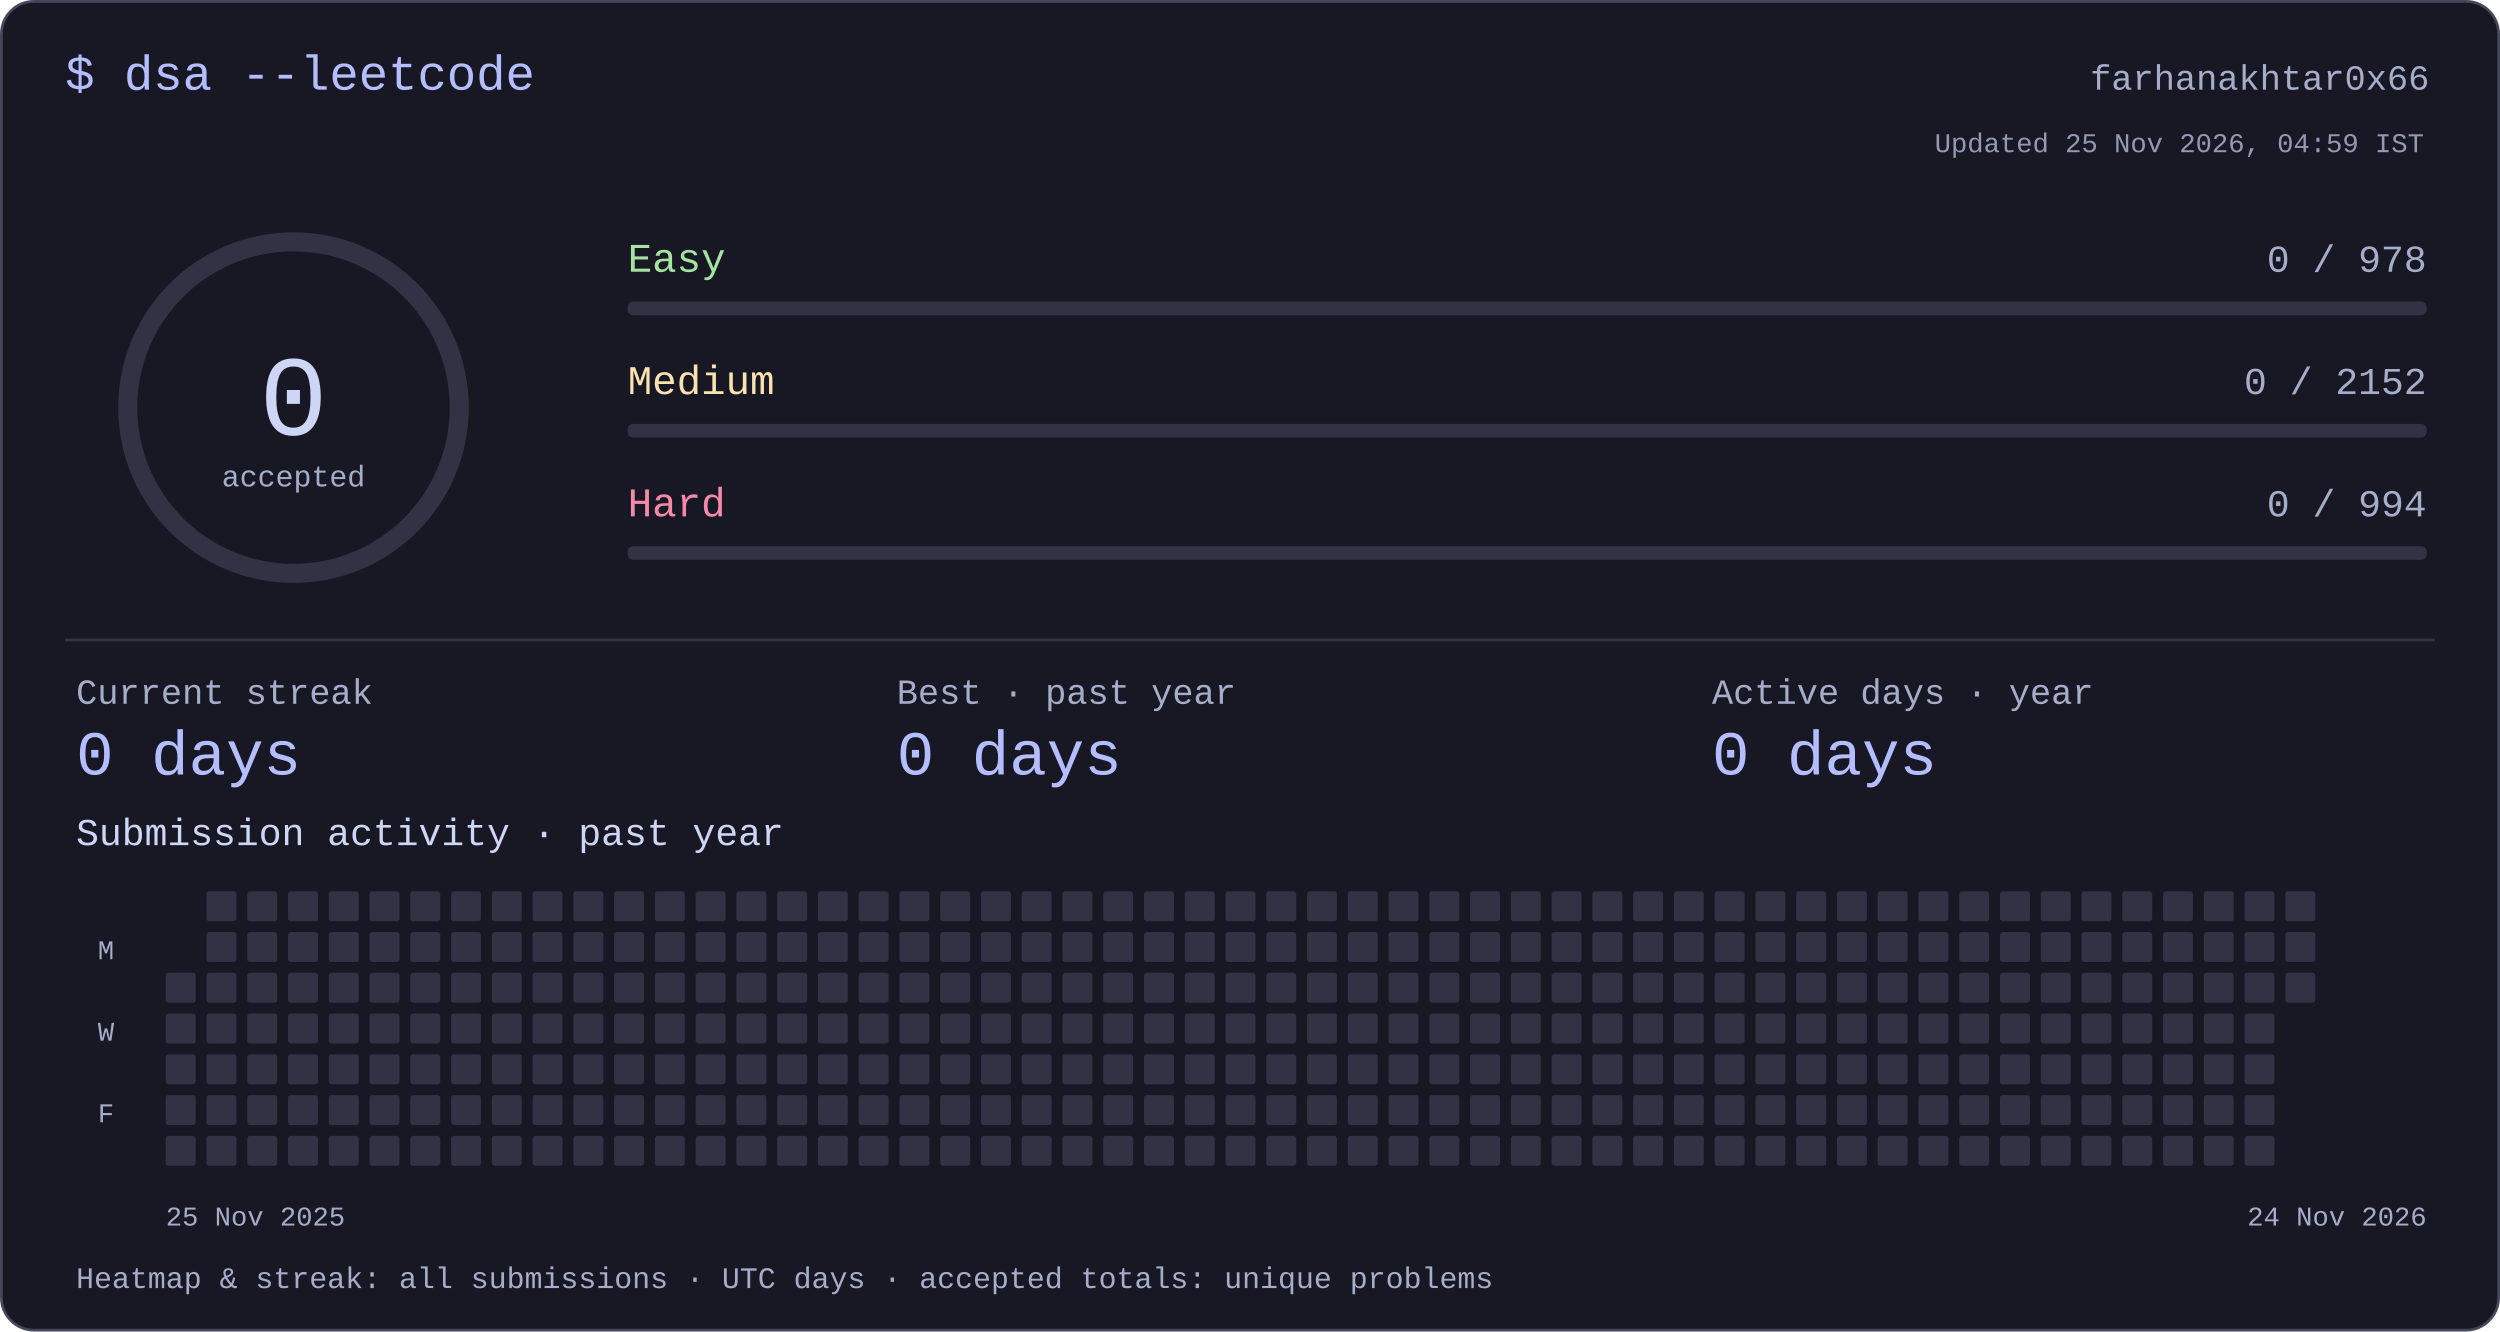
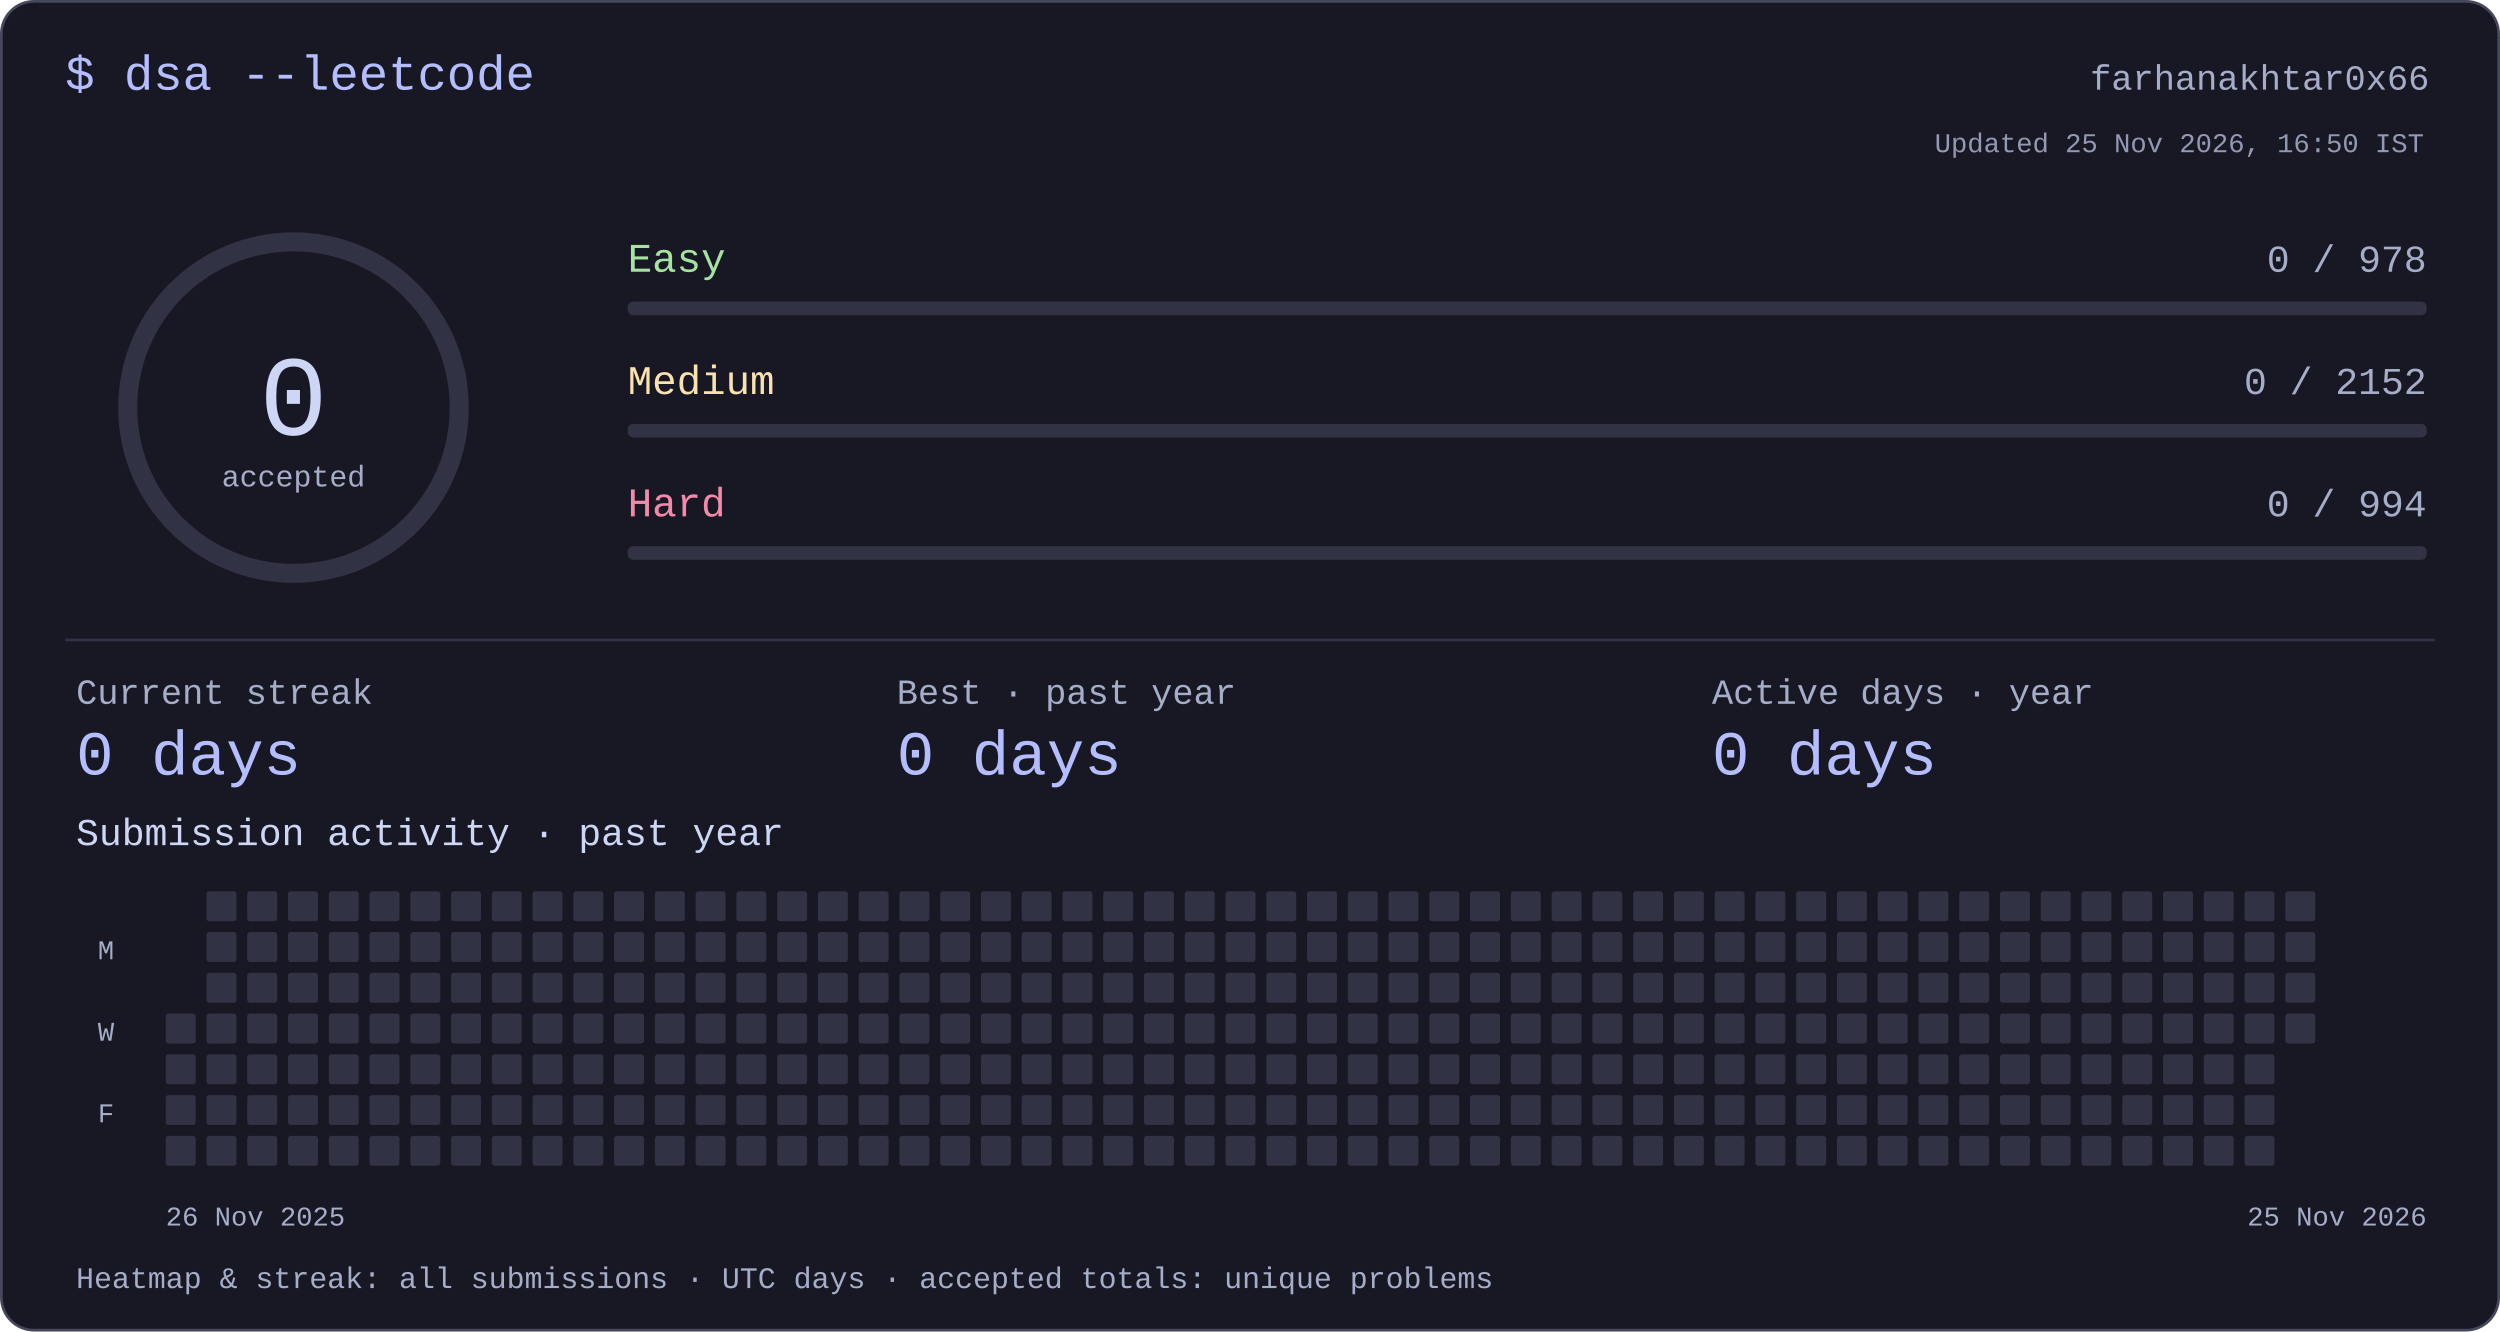
<svg xmlns="http://www.w3.org/2000/svg" width="920" height="490" viewBox="0 0 920 490" role="img" aria-labelledby="title desc">
  <style>text{font-family:ui-monospace,"SFMono-Regular",Consolas,"Liberation Mono",monospace;fill:#cdd6f4}</style>
  <rect x=".5" y=".5" width="919" height="489" rx="12" fill="#181825" stroke="#45475a" />
  <text x="24" y="33" font-size="18" text-anchor="start" style="fill:#b4befe">$ dsa --leetcode</text>
  <text x="894" y="33" font-size="13" text-anchor="end" style="fill:#a6adc8">farhanakhtar0x66</text>
  <circle cx="108" cy="150" r="61" fill="none" stroke="#313244" stroke-width="7" />
  <text x="108" y="160" font-size="42" text-anchor="middle" style="fill:#cdd6f4">0</text>
  <text x="108" y="179" font-size="11" text-anchor="middle" style="fill:#a6adc8">accepted</text>
  <text x="231" y="100" font-size="15" text-anchor="start" style="fill:#a6e3a1">Easy</text>
  <text x="893" y="100" font-size="14" text-anchor="end" style="fill:#a6adc8">0 / 978</text>
  <rect x="231" y="111" width="662" height="5" rx="2" fill="#313244" />
  <text x="231" y="145" font-size="15" text-anchor="start" style="fill:#f9e2af">Medium</text>
  <text x="893" y="145" font-size="14" text-anchor="end" style="fill:#a6adc8">0 / 2152</text>
  <rect x="231" y="156" width="662" height="5" rx="2" fill="#313244" />
  <text x="231" y="190" font-size="15" text-anchor="start" style="fill:#f38ba8">Hard</text>
  <text x="893" y="190" font-size="14" text-anchor="end" style="fill:#a6adc8">0 / 994</text>
  <rect x="231" y="201" width="662" height="5" rx="2" fill="#313244" />
  <rect x="24" y="235" width="872" height="1" rx="0" fill="#313244" />
  <text x="28" y="259" font-size="13" text-anchor="start" style="fill:#a6adc8">Current streak</text>
  <text x="28" y="285" font-size="23" text-anchor="start" style="fill:#b4befe">0 days</text>
  <text x="330" y="259" font-size="13" text-anchor="start" style="fill:#a6adc8">Best · past year</text>
  <text x="330" y="285" font-size="23" text-anchor="start" style="fill:#b4befe">0 days</text>
  <text x="630" y="259" font-size="13" text-anchor="start" style="fill:#a6adc8">Active days · year</text>
  <text x="630" y="285" font-size="23" text-anchor="start" style="fill:#b4befe">0 days</text>
  <text x="28" y="311" font-size="14" text-anchor="start" style="fill:#cdd6f4">Submission activity · past year</text>
-   <rect x="61" y="358" width="11" height="11" rx="1" fill="#313244" />
  <rect x="61" y="373" width="11" height="11" rx="1" fill="#313244" />
  <rect x="61" y="388" width="11" height="11" rx="1" fill="#313244" />
  <rect x="61" y="403" width="11" height="11" rx="1" fill="#313244" />
  <rect x="61" y="418" width="11" height="11" rx="1" fill="#313244" />
  <rect x="76" y="328" width="11" height="11" rx="1" fill="#313244" />
  <rect x="76" y="343" width="11" height="11" rx="1" fill="#313244" />
  <rect x="76" y="358" width="11" height="11" rx="1" fill="#313244" />
  <rect x="76" y="373" width="11" height="11" rx="1" fill="#313244" />
  <rect x="76" y="388" width="11" height="11" rx="1" fill="#313244" />
  <rect x="76" y="403" width="11" height="11" rx="1" fill="#313244" />
  <rect x="76" y="418" width="11" height="11" rx="1" fill="#313244" />
  <rect x="91" y="328" width="11" height="11" rx="1" fill="#313244" />
  <rect x="91" y="343" width="11" height="11" rx="1" fill="#313244" />
  <rect x="91" y="358" width="11" height="11" rx="1" fill="#313244" />
  <rect x="91" y="373" width="11" height="11" rx="1" fill="#313244" />
  <rect x="91" y="388" width="11" height="11" rx="1" fill="#313244" />
  <rect x="91" y="403" width="11" height="11" rx="1" fill="#313244" />
  <rect x="91" y="418" width="11" height="11" rx="1" fill="#313244" />
  <rect x="106" y="328" width="11" height="11" rx="1" fill="#313244" />
  <rect x="106" y="343" width="11" height="11" rx="1" fill="#313244" />
  <rect x="106" y="358" width="11" height="11" rx="1" fill="#313244" />
  <rect x="106" y="373" width="11" height="11" rx="1" fill="#313244" />
  <rect x="106" y="388" width="11" height="11" rx="1" fill="#313244" />
  <rect x="106" y="403" width="11" height="11" rx="1" fill="#313244" />
  <rect x="106" y="418" width="11" height="11" rx="1" fill="#313244" />
  <rect x="121" y="328" width="11" height="11" rx="1" fill="#313244" />
  <rect x="121" y="343" width="11" height="11" rx="1" fill="#313244" />
  <rect x="121" y="358" width="11" height="11" rx="1" fill="#313244" />
  <rect x="121" y="373" width="11" height="11" rx="1" fill="#313244" />
  <rect x="121" y="388" width="11" height="11" rx="1" fill="#313244" />
  <rect x="121" y="403" width="11" height="11" rx="1" fill="#313244" />
  <rect x="121" y="418" width="11" height="11" rx="1" fill="#313244" />
  <rect x="136" y="328" width="11" height="11" rx="1" fill="#313244" />
  <rect x="136" y="343" width="11" height="11" rx="1" fill="#313244" />
  <rect x="136" y="358" width="11" height="11" rx="1" fill="#313244" />
  <rect x="136" y="373" width="11" height="11" rx="1" fill="#313244" />
  <rect x="136" y="388" width="11" height="11" rx="1" fill="#313244" />
  <rect x="136" y="403" width="11" height="11" rx="1" fill="#313244" />
  <rect x="136" y="418" width="11" height="11" rx="1" fill="#313244" />
  <rect x="151" y="328" width="11" height="11" rx="1" fill="#313244" />
  <rect x="151" y="343" width="11" height="11" rx="1" fill="#313244" />
  <rect x="151" y="358" width="11" height="11" rx="1" fill="#313244" />
  <rect x="151" y="373" width="11" height="11" rx="1" fill="#313244" />
  <rect x="151" y="388" width="11" height="11" rx="1" fill="#313244" />
  <rect x="151" y="403" width="11" height="11" rx="1" fill="#313244" />
  <rect x="151" y="418" width="11" height="11" rx="1" fill="#313244" />
  <rect x="166" y="328" width="11" height="11" rx="1" fill="#313244" />
  <rect x="166" y="343" width="11" height="11" rx="1" fill="#313244" />
  <rect x="166" y="358" width="11" height="11" rx="1" fill="#313244" />
  <rect x="166" y="373" width="11" height="11" rx="1" fill="#313244" />
  <rect x="166" y="388" width="11" height="11" rx="1" fill="#313244" />
  <rect x="166" y="403" width="11" height="11" rx="1" fill="#313244" />
  <rect x="166" y="418" width="11" height="11" rx="1" fill="#313244" />
  <rect x="181" y="328" width="11" height="11" rx="1" fill="#313244" />
  <rect x="181" y="343" width="11" height="11" rx="1" fill="#313244" />
  <rect x="181" y="358" width="11" height="11" rx="1" fill="#313244" />
  <rect x="181" y="373" width="11" height="11" rx="1" fill="#313244" />
  <rect x="181" y="388" width="11" height="11" rx="1" fill="#313244" />
  <rect x="181" y="403" width="11" height="11" rx="1" fill="#313244" />
  <rect x="181" y="418" width="11" height="11" rx="1" fill="#313244" />
  <rect x="196" y="328" width="11" height="11" rx="1" fill="#313244" />
  <rect x="196" y="343" width="11" height="11" rx="1" fill="#313244" />
  <rect x="196" y="358" width="11" height="11" rx="1" fill="#313244" />
  <rect x="196" y="373" width="11" height="11" rx="1" fill="#313244" />
  <rect x="196" y="388" width="11" height="11" rx="1" fill="#313244" />
  <rect x="196" y="403" width="11" height="11" rx="1" fill="#313244" />
  <rect x="196" y="418" width="11" height="11" rx="1" fill="#313244" />
  <rect x="211" y="328" width="11" height="11" rx="1" fill="#313244" />
  <rect x="211" y="343" width="11" height="11" rx="1" fill="#313244" />
  <rect x="211" y="358" width="11" height="11" rx="1" fill="#313244" />
  <rect x="211" y="373" width="11" height="11" rx="1" fill="#313244" />
  <rect x="211" y="388" width="11" height="11" rx="1" fill="#313244" />
  <rect x="211" y="403" width="11" height="11" rx="1" fill="#313244" />
  <rect x="211" y="418" width="11" height="11" rx="1" fill="#313244" />
  <rect x="226" y="328" width="11" height="11" rx="1" fill="#313244" />
  <rect x="226" y="343" width="11" height="11" rx="1" fill="#313244" />
  <rect x="226" y="358" width="11" height="11" rx="1" fill="#313244" />
  <rect x="226" y="373" width="11" height="11" rx="1" fill="#313244" />
  <rect x="226" y="388" width="11" height="11" rx="1" fill="#313244" />
  <rect x="226" y="403" width="11" height="11" rx="1" fill="#313244" />
  <rect x="226" y="418" width="11" height="11" rx="1" fill="#313244" />
  <rect x="241" y="328" width="11" height="11" rx="1" fill="#313244" />
  <rect x="241" y="343" width="11" height="11" rx="1" fill="#313244" />
  <rect x="241" y="358" width="11" height="11" rx="1" fill="#313244" />
  <rect x="241" y="373" width="11" height="11" rx="1" fill="#313244" />
  <rect x="241" y="388" width="11" height="11" rx="1" fill="#313244" />
  <rect x="241" y="403" width="11" height="11" rx="1" fill="#313244" />
  <rect x="241" y="418" width="11" height="11" rx="1" fill="#313244" />
  <rect x="256" y="328" width="11" height="11" rx="1" fill="#313244" />
  <rect x="256" y="343" width="11" height="11" rx="1" fill="#313244" />
  <rect x="256" y="358" width="11" height="11" rx="1" fill="#313244" />
  <rect x="256" y="373" width="11" height="11" rx="1" fill="#313244" />
  <rect x="256" y="388" width="11" height="11" rx="1" fill="#313244" />
  <rect x="256" y="403" width="11" height="11" rx="1" fill="#313244" />
  <rect x="256" y="418" width="11" height="11" rx="1" fill="#313244" />
  <rect x="271" y="328" width="11" height="11" rx="1" fill="#313244" />
  <rect x="271" y="343" width="11" height="11" rx="1" fill="#313244" />
  <rect x="271" y="358" width="11" height="11" rx="1" fill="#313244" />
  <rect x="271" y="373" width="11" height="11" rx="1" fill="#313244" />
  <rect x="271" y="388" width="11" height="11" rx="1" fill="#313244" />
  <rect x="271" y="403" width="11" height="11" rx="1" fill="#313244" />
  <rect x="271" y="418" width="11" height="11" rx="1" fill="#313244" />
  <rect x="286" y="328" width="11" height="11" rx="1" fill="#313244" />
  <rect x="286" y="343" width="11" height="11" rx="1" fill="#313244" />
  <rect x="286" y="358" width="11" height="11" rx="1" fill="#313244" />
  <rect x="286" y="373" width="11" height="11" rx="1" fill="#313244" />
  <rect x="286" y="388" width="11" height="11" rx="1" fill="#313244" />
  <rect x="286" y="403" width="11" height="11" rx="1" fill="#313244" />
  <rect x="286" y="418" width="11" height="11" rx="1" fill="#313244" />
  <rect x="301" y="328" width="11" height="11" rx="1" fill="#313244" />
  <rect x="301" y="343" width="11" height="11" rx="1" fill="#313244" />
  <rect x="301" y="358" width="11" height="11" rx="1" fill="#313244" />
  <rect x="301" y="373" width="11" height="11" rx="1" fill="#313244" />
  <rect x="301" y="388" width="11" height="11" rx="1" fill="#313244" />
  <rect x="301" y="403" width="11" height="11" rx="1" fill="#313244" />
  <rect x="301" y="418" width="11" height="11" rx="1" fill="#313244" />
  <rect x="316" y="328" width="11" height="11" rx="1" fill="#313244" />
  <rect x="316" y="343" width="11" height="11" rx="1" fill="#313244" />
  <rect x="316" y="358" width="11" height="11" rx="1" fill="#313244" />
  <rect x="316" y="373" width="11" height="11" rx="1" fill="#313244" />
  <rect x="316" y="388" width="11" height="11" rx="1" fill="#313244" />
  <rect x="316" y="403" width="11" height="11" rx="1" fill="#313244" />
  <rect x="316" y="418" width="11" height="11" rx="1" fill="#313244" />
  <rect x="331" y="328" width="11" height="11" rx="1" fill="#313244" />
  <rect x="331" y="343" width="11" height="11" rx="1" fill="#313244" />
  <rect x="331" y="358" width="11" height="11" rx="1" fill="#313244" />
  <rect x="331" y="373" width="11" height="11" rx="1" fill="#313244" />
  <rect x="331" y="388" width="11" height="11" rx="1" fill="#313244" />
  <rect x="331" y="403" width="11" height="11" rx="1" fill="#313244" />
  <rect x="331" y="418" width="11" height="11" rx="1" fill="#313244" />
  <rect x="346" y="328" width="11" height="11" rx="1" fill="#313244" />
  <rect x="346" y="343" width="11" height="11" rx="1" fill="#313244" />
  <rect x="346" y="358" width="11" height="11" rx="1" fill="#313244" />
  <rect x="346" y="373" width="11" height="11" rx="1" fill="#313244" />
  <rect x="346" y="388" width="11" height="11" rx="1" fill="#313244" />
  <rect x="346" y="403" width="11" height="11" rx="1" fill="#313244" />
  <rect x="346" y="418" width="11" height="11" rx="1" fill="#313244" />
  <rect x="361" y="328" width="11" height="11" rx="1" fill="#313244" />
  <rect x="361" y="343" width="11" height="11" rx="1" fill="#313244" />
  <rect x="361" y="358" width="11" height="11" rx="1" fill="#313244" />
  <rect x="361" y="373" width="11" height="11" rx="1" fill="#313244" />
  <rect x="361" y="388" width="11" height="11" rx="1" fill="#313244" />
  <rect x="361" y="403" width="11" height="11" rx="1" fill="#313244" />
  <rect x="361" y="418" width="11" height="11" rx="1" fill="#313244" />
  <rect x="376" y="328" width="11" height="11" rx="1" fill="#313244" />
  <rect x="376" y="343" width="11" height="11" rx="1" fill="#313244" />
  <rect x="376" y="358" width="11" height="11" rx="1" fill="#313244" />
  <rect x="376" y="373" width="11" height="11" rx="1" fill="#313244" />
  <rect x="376" y="388" width="11" height="11" rx="1" fill="#313244" />
  <rect x="376" y="403" width="11" height="11" rx="1" fill="#313244" />
  <rect x="376" y="418" width="11" height="11" rx="1" fill="#313244" />
  <rect x="391" y="328" width="11" height="11" rx="1" fill="#313244" />
  <rect x="391" y="343" width="11" height="11" rx="1" fill="#313244" />
  <rect x="391" y="358" width="11" height="11" rx="1" fill="#313244" />
  <rect x="391" y="373" width="11" height="11" rx="1" fill="#313244" />
  <rect x="391" y="388" width="11" height="11" rx="1" fill="#313244" />
  <rect x="391" y="403" width="11" height="11" rx="1" fill="#313244" />
  <rect x="391" y="418" width="11" height="11" rx="1" fill="#313244" />
  <rect x="406" y="328" width="11" height="11" rx="1" fill="#313244" />
  <rect x="406" y="343" width="11" height="11" rx="1" fill="#313244" />
  <rect x="406" y="358" width="11" height="11" rx="1" fill="#313244" />
  <rect x="406" y="373" width="11" height="11" rx="1" fill="#313244" />
  <rect x="406" y="388" width="11" height="11" rx="1" fill="#313244" />
  <rect x="406" y="403" width="11" height="11" rx="1" fill="#313244" />
  <rect x="406" y="418" width="11" height="11" rx="1" fill="#313244" />
  <rect x="421" y="328" width="11" height="11" rx="1" fill="#313244" />
  <rect x="421" y="343" width="11" height="11" rx="1" fill="#313244" />
  <rect x="421" y="358" width="11" height="11" rx="1" fill="#313244" />
  <rect x="421" y="373" width="11" height="11" rx="1" fill="#313244" />
  <rect x="421" y="388" width="11" height="11" rx="1" fill="#313244" />
  <rect x="421" y="403" width="11" height="11" rx="1" fill="#313244" />
  <rect x="421" y="418" width="11" height="11" rx="1" fill="#313244" />
  <rect x="436" y="328" width="11" height="11" rx="1" fill="#313244" />
  <rect x="436" y="343" width="11" height="11" rx="1" fill="#313244" />
  <rect x="436" y="358" width="11" height="11" rx="1" fill="#313244" />
  <rect x="436" y="373" width="11" height="11" rx="1" fill="#313244" />
  <rect x="436" y="388" width="11" height="11" rx="1" fill="#313244" />
  <rect x="436" y="403" width="11" height="11" rx="1" fill="#313244" />
  <rect x="436" y="418" width="11" height="11" rx="1" fill="#313244" />
  <rect x="451" y="328" width="11" height="11" rx="1" fill="#313244" />
  <rect x="451" y="343" width="11" height="11" rx="1" fill="#313244" />
  <rect x="451" y="358" width="11" height="11" rx="1" fill="#313244" />
  <rect x="451" y="373" width="11" height="11" rx="1" fill="#313244" />
  <rect x="451" y="388" width="11" height="11" rx="1" fill="#313244" />
  <rect x="451" y="403" width="11" height="11" rx="1" fill="#313244" />
  <rect x="451" y="418" width="11" height="11" rx="1" fill="#313244" />
  <rect x="466" y="328" width="11" height="11" rx="1" fill="#313244" />
  <rect x="466" y="343" width="11" height="11" rx="1" fill="#313244" />
  <rect x="466" y="358" width="11" height="11" rx="1" fill="#313244" />
  <rect x="466" y="373" width="11" height="11" rx="1" fill="#313244" />
  <rect x="466" y="388" width="11" height="11" rx="1" fill="#313244" />
  <rect x="466" y="403" width="11" height="11" rx="1" fill="#313244" />
  <rect x="466" y="418" width="11" height="11" rx="1" fill="#313244" />
  <rect x="481" y="328" width="11" height="11" rx="1" fill="#313244" />
  <rect x="481" y="343" width="11" height="11" rx="1" fill="#313244" />
  <rect x="481" y="358" width="11" height="11" rx="1" fill="#313244" />
  <rect x="481" y="373" width="11" height="11" rx="1" fill="#313244" />
  <rect x="481" y="388" width="11" height="11" rx="1" fill="#313244" />
  <rect x="481" y="403" width="11" height="11" rx="1" fill="#313244" />
  <rect x="481" y="418" width="11" height="11" rx="1" fill="#313244" />
  <rect x="496" y="328" width="11" height="11" rx="1" fill="#313244" />
  <rect x="496" y="343" width="11" height="11" rx="1" fill="#313244" />
  <rect x="496" y="358" width="11" height="11" rx="1" fill="#313244" />
  <rect x="496" y="373" width="11" height="11" rx="1" fill="#313244" />
  <rect x="496" y="388" width="11" height="11" rx="1" fill="#313244" />
  <rect x="496" y="403" width="11" height="11" rx="1" fill="#313244" />
  <rect x="496" y="418" width="11" height="11" rx="1" fill="#313244" />
  <rect x="511" y="328" width="11" height="11" rx="1" fill="#313244" />
  <rect x="511" y="343" width="11" height="11" rx="1" fill="#313244" />
  <rect x="511" y="358" width="11" height="11" rx="1" fill="#313244" />
  <rect x="511" y="373" width="11" height="11" rx="1" fill="#313244" />
  <rect x="511" y="388" width="11" height="11" rx="1" fill="#313244" />
  <rect x="511" y="403" width="11" height="11" rx="1" fill="#313244" />
  <rect x="511" y="418" width="11" height="11" rx="1" fill="#313244" />
  <rect x="526" y="328" width="11" height="11" rx="1" fill="#313244" />
  <rect x="526" y="343" width="11" height="11" rx="1" fill="#313244" />
  <rect x="526" y="358" width="11" height="11" rx="1" fill="#313244" />
  <rect x="526" y="373" width="11" height="11" rx="1" fill="#313244" />
  <rect x="526" y="388" width="11" height="11" rx="1" fill="#313244" />
  <rect x="526" y="403" width="11" height="11" rx="1" fill="#313244" />
  <rect x="526" y="418" width="11" height="11" rx="1" fill="#313244" />
  <rect x="541" y="328" width="11" height="11" rx="1" fill="#313244" />
  <rect x="541" y="343" width="11" height="11" rx="1" fill="#313244" />
  <rect x="541" y="358" width="11" height="11" rx="1" fill="#313244" />
  <rect x="541" y="373" width="11" height="11" rx="1" fill="#313244" />
  <rect x="541" y="388" width="11" height="11" rx="1" fill="#313244" />
  <rect x="541" y="403" width="11" height="11" rx="1" fill="#313244" />
  <rect x="541" y="418" width="11" height="11" rx="1" fill="#313244" />
  <rect x="556" y="328" width="11" height="11" rx="1" fill="#313244" />
  <rect x="556" y="343" width="11" height="11" rx="1" fill="#313244" />
  <rect x="556" y="358" width="11" height="11" rx="1" fill="#313244" />
  <rect x="556" y="373" width="11" height="11" rx="1" fill="#313244" />
  <rect x="556" y="388" width="11" height="11" rx="1" fill="#313244" />
  <rect x="556" y="403" width="11" height="11" rx="1" fill="#313244" />
  <rect x="556" y="418" width="11" height="11" rx="1" fill="#313244" />
  <rect x="571" y="328" width="11" height="11" rx="1" fill="#313244" />
  <rect x="571" y="343" width="11" height="11" rx="1" fill="#313244" />
  <rect x="571" y="358" width="11" height="11" rx="1" fill="#313244" />
  <rect x="571" y="373" width="11" height="11" rx="1" fill="#313244" />
  <rect x="571" y="388" width="11" height="11" rx="1" fill="#313244" />
  <rect x="571" y="403" width="11" height="11" rx="1" fill="#313244" />
  <rect x="571" y="418" width="11" height="11" rx="1" fill="#313244" />
  <rect x="586" y="328" width="11" height="11" rx="1" fill="#313244" />
  <rect x="586" y="343" width="11" height="11" rx="1" fill="#313244" />
  <rect x="586" y="358" width="11" height="11" rx="1" fill="#313244" />
  <rect x="586" y="373" width="11" height="11" rx="1" fill="#313244" />
  <rect x="586" y="388" width="11" height="11" rx="1" fill="#313244" />
  <rect x="586" y="403" width="11" height="11" rx="1" fill="#313244" />
  <rect x="586" y="418" width="11" height="11" rx="1" fill="#313244" />
  <rect x="601" y="328" width="11" height="11" rx="1" fill="#313244" />
  <rect x="601" y="343" width="11" height="11" rx="1" fill="#313244" />
  <rect x="601" y="358" width="11" height="11" rx="1" fill="#313244" />
  <rect x="601" y="373" width="11" height="11" rx="1" fill="#313244" />
  <rect x="601" y="388" width="11" height="11" rx="1" fill="#313244" />
  <rect x="601" y="403" width="11" height="11" rx="1" fill="#313244" />
  <rect x="601" y="418" width="11" height="11" rx="1" fill="#313244" />
  <rect x="616" y="328" width="11" height="11" rx="1" fill="#313244" />
  <rect x="616" y="343" width="11" height="11" rx="1" fill="#313244" />
  <rect x="616" y="358" width="11" height="11" rx="1" fill="#313244" />
  <rect x="616" y="373" width="11" height="11" rx="1" fill="#313244" />
  <rect x="616" y="388" width="11" height="11" rx="1" fill="#313244" />
  <rect x="616" y="403" width="11" height="11" rx="1" fill="#313244" />
  <rect x="616" y="418" width="11" height="11" rx="1" fill="#313244" />
  <rect x="631" y="328" width="11" height="11" rx="1" fill="#313244" />
  <rect x="631" y="343" width="11" height="11" rx="1" fill="#313244" />
  <rect x="631" y="358" width="11" height="11" rx="1" fill="#313244" />
  <rect x="631" y="373" width="11" height="11" rx="1" fill="#313244" />
  <rect x="631" y="388" width="11" height="11" rx="1" fill="#313244" />
  <rect x="631" y="403" width="11" height="11" rx="1" fill="#313244" />
  <rect x="631" y="418" width="11" height="11" rx="1" fill="#313244" />
  <rect x="646" y="328" width="11" height="11" rx="1" fill="#313244" />
  <rect x="646" y="343" width="11" height="11" rx="1" fill="#313244" />
  <rect x="646" y="358" width="11" height="11" rx="1" fill="#313244" />
  <rect x="646" y="373" width="11" height="11" rx="1" fill="#313244" />
  <rect x="646" y="388" width="11" height="11" rx="1" fill="#313244" />
  <rect x="646" y="403" width="11" height="11" rx="1" fill="#313244" />
  <rect x="646" y="418" width="11" height="11" rx="1" fill="#313244" />
  <rect x="661" y="328" width="11" height="11" rx="1" fill="#313244" />
  <rect x="661" y="343" width="11" height="11" rx="1" fill="#313244" />
  <rect x="661" y="358" width="11" height="11" rx="1" fill="#313244" />
  <rect x="661" y="373" width="11" height="11" rx="1" fill="#313244" />
  <rect x="661" y="388" width="11" height="11" rx="1" fill="#313244" />
  <rect x="661" y="403" width="11" height="11" rx="1" fill="#313244" />
  <rect x="661" y="418" width="11" height="11" rx="1" fill="#313244" />
  <rect x="676" y="328" width="11" height="11" rx="1" fill="#313244" />
  <rect x="676" y="343" width="11" height="11" rx="1" fill="#313244" />
  <rect x="676" y="358" width="11" height="11" rx="1" fill="#313244" />
  <rect x="676" y="373" width="11" height="11" rx="1" fill="#313244" />
  <rect x="676" y="388" width="11" height="11" rx="1" fill="#313244" />
  <rect x="676" y="403" width="11" height="11" rx="1" fill="#313244" />
  <rect x="676" y="418" width="11" height="11" rx="1" fill="#313244" />
  <rect x="691" y="328" width="11" height="11" rx="1" fill="#313244" />
  <rect x="691" y="343" width="11" height="11" rx="1" fill="#313244" />
  <rect x="691" y="358" width="11" height="11" rx="1" fill="#313244" />
  <rect x="691" y="373" width="11" height="11" rx="1" fill="#313244" />
  <rect x="691" y="388" width="11" height="11" rx="1" fill="#313244" />
  <rect x="691" y="403" width="11" height="11" rx="1" fill="#313244" />
  <rect x="691" y="418" width="11" height="11" rx="1" fill="#313244" />
  <rect x="706" y="328" width="11" height="11" rx="1" fill="#313244" />
  <rect x="706" y="343" width="11" height="11" rx="1" fill="#313244" />
  <rect x="706" y="358" width="11" height="11" rx="1" fill="#313244" />
  <rect x="706" y="373" width="11" height="11" rx="1" fill="#313244" />
  <rect x="706" y="388" width="11" height="11" rx="1" fill="#313244" />
  <rect x="706" y="403" width="11" height="11" rx="1" fill="#313244" />
  <rect x="706" y="418" width="11" height="11" rx="1" fill="#313244" />
  <rect x="721" y="328" width="11" height="11" rx="1" fill="#313244" />
  <rect x="721" y="343" width="11" height="11" rx="1" fill="#313244" />
  <rect x="721" y="358" width="11" height="11" rx="1" fill="#313244" />
  <rect x="721" y="373" width="11" height="11" rx="1" fill="#313244" />
  <rect x="721" y="388" width="11" height="11" rx="1" fill="#313244" />
  <rect x="721" y="403" width="11" height="11" rx="1" fill="#313244" />
  <rect x="721" y="418" width="11" height="11" rx="1" fill="#313244" />
  <rect x="736" y="328" width="11" height="11" rx="1" fill="#313244" />
  <rect x="736" y="343" width="11" height="11" rx="1" fill="#313244" />
  <rect x="736" y="358" width="11" height="11" rx="1" fill="#313244" />
  <rect x="736" y="373" width="11" height="11" rx="1" fill="#313244" />
  <rect x="736" y="388" width="11" height="11" rx="1" fill="#313244" />
  <rect x="736" y="403" width="11" height="11" rx="1" fill="#313244" />
  <rect x="736" y="418" width="11" height="11" rx="1" fill="#313244" />
  <rect x="751" y="328" width="11" height="11" rx="1" fill="#313244" />
  <rect x="751" y="343" width="11" height="11" rx="1" fill="#313244" />
  <rect x="751" y="358" width="11" height="11" rx="1" fill="#313244" />
  <rect x="751" y="373" width="11" height="11" rx="1" fill="#313244" />
  <rect x="751" y="388" width="11" height="11" rx="1" fill="#313244" />
  <rect x="751" y="403" width="11" height="11" rx="1" fill="#313244" />
  <rect x="751" y="418" width="11" height="11" rx="1" fill="#313244" />
  <rect x="766" y="328" width="11" height="11" rx="1" fill="#313244" />
  <rect x="766" y="343" width="11" height="11" rx="1" fill="#313244" />
  <rect x="766" y="358" width="11" height="11" rx="1" fill="#313244" />
  <rect x="766" y="373" width="11" height="11" rx="1" fill="#313244" />
  <rect x="766" y="388" width="11" height="11" rx="1" fill="#313244" />
  <rect x="766" y="403" width="11" height="11" rx="1" fill="#313244" />
  <rect x="766" y="418" width="11" height="11" rx="1" fill="#313244" />
  <rect x="781" y="328" width="11" height="11" rx="1" fill="#313244" />
  <rect x="781" y="343" width="11" height="11" rx="1" fill="#313244" />
  <rect x="781" y="358" width="11" height="11" rx="1" fill="#313244" />
  <rect x="781" y="373" width="11" height="11" rx="1" fill="#313244" />
  <rect x="781" y="388" width="11" height="11" rx="1" fill="#313244" />
  <rect x="781" y="403" width="11" height="11" rx="1" fill="#313244" />
  <rect x="781" y="418" width="11" height="11" rx="1" fill="#313244" />
  <rect x="796" y="328" width="11" height="11" rx="1" fill="#313244" />
  <rect x="796" y="343" width="11" height="11" rx="1" fill="#313244" />
  <rect x="796" y="358" width="11" height="11" rx="1" fill="#313244" />
  <rect x="796" y="373" width="11" height="11" rx="1" fill="#313244" />
  <rect x="796" y="388" width="11" height="11" rx="1" fill="#313244" />
  <rect x="796" y="403" width="11" height="11" rx="1" fill="#313244" />
  <rect x="796" y="418" width="11" height="11" rx="1" fill="#313244" />
  <rect x="811" y="328" width="11" height="11" rx="1" fill="#313244" />
  <rect x="811" y="343" width="11" height="11" rx="1" fill="#313244" />
  <rect x="811" y="358" width="11" height="11" rx="1" fill="#313244" />
  <rect x="811" y="373" width="11" height="11" rx="1" fill="#313244" />
  <rect x="811" y="388" width="11" height="11" rx="1" fill="#313244" />
  <rect x="811" y="403" width="11" height="11" rx="1" fill="#313244" />
  <rect x="811" y="418" width="11" height="11" rx="1" fill="#313244" />
  <rect x="826" y="328" width="11" height="11" rx="1" fill="#313244" />
  <rect x="826" y="343" width="11" height="11" rx="1" fill="#313244" />
  <rect x="826" y="358" width="11" height="11" rx="1" fill="#313244" />
  <rect x="826" y="373" width="11" height="11" rx="1" fill="#313244" />
  <rect x="826" y="388" width="11" height="11" rx="1" fill="#313244" />
  <rect x="826" y="403" width="11" height="11" rx="1" fill="#313244" />
  <rect x="826" y="418" width="11" height="11" rx="1" fill="#313244" />
  <rect x="841" y="328" width="11" height="11" rx="1" fill="#313244" />
  <rect x="841" y="343" width="11" height="11" rx="1" fill="#313244" />
  <rect x="841" y="358" width="11" height="11" rx="1" fill="#313244" />
+   <rect x="841" y="373" width="11" height="11" rx="1" fill="#313244" />
  <text x="36" y="353" font-size="10" text-anchor="start" style="fill:#a6adc8">M</text>
  <text x="36" y="383" font-size="10" text-anchor="start" style="fill:#a6adc8">W</text>
  <text x="36" y="413" font-size="10" text-anchor="start" style="fill:#a6adc8">F</text>
-   <text x="61" y="451" font-size="10" text-anchor="start" style="fill:#a6adc8">25 Nov 2025</text>
-   <text x="893" y="451" font-size="10" text-anchor="end" style="fill:#a6adc8">24 Nov 2026</text>
+   <text x="61" y="451" font-size="10" text-anchor="start" style="fill:#a6adc8">26 Nov 2025</text>
+   <text x="893" y="451" font-size="10" text-anchor="end" style="fill:#a6adc8">25 Nov 2026</text>
  <text x="28" y="474" font-size="11" text-anchor="start" style="fill:#a6adc8">Heatmap &amp; streak: all submissions · UTC days · accepted totals: unique problems</text>
-   <text x="892" y="56" font-size="10" text-anchor="end" style="fill:#9399b2">Updated 25 Nov 2026, 04:59 IST</text>
+   <text x="892" y="56" font-size="10" text-anchor="end" style="fill:#9399b2">Updated 25 Nov 2026, 16:50 IST</text>
</svg>
